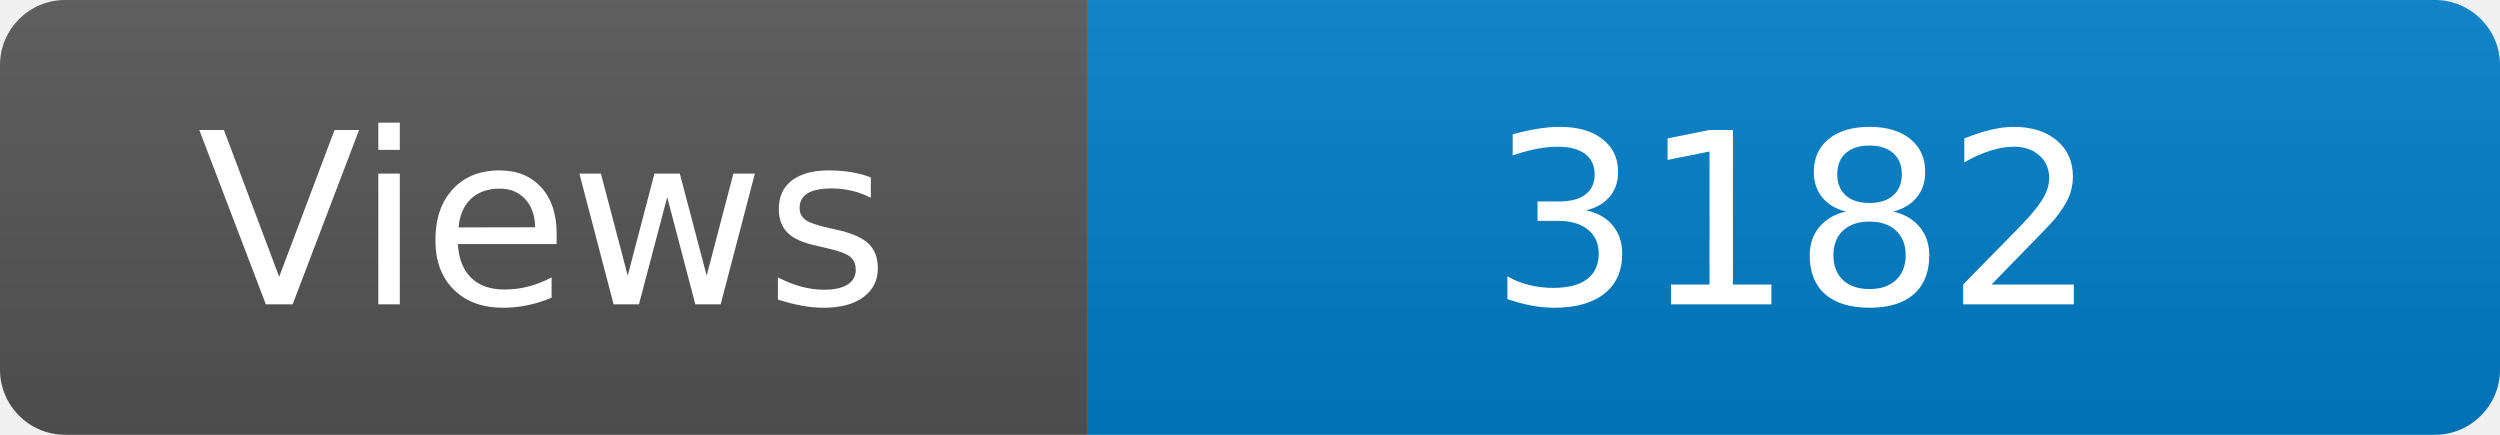
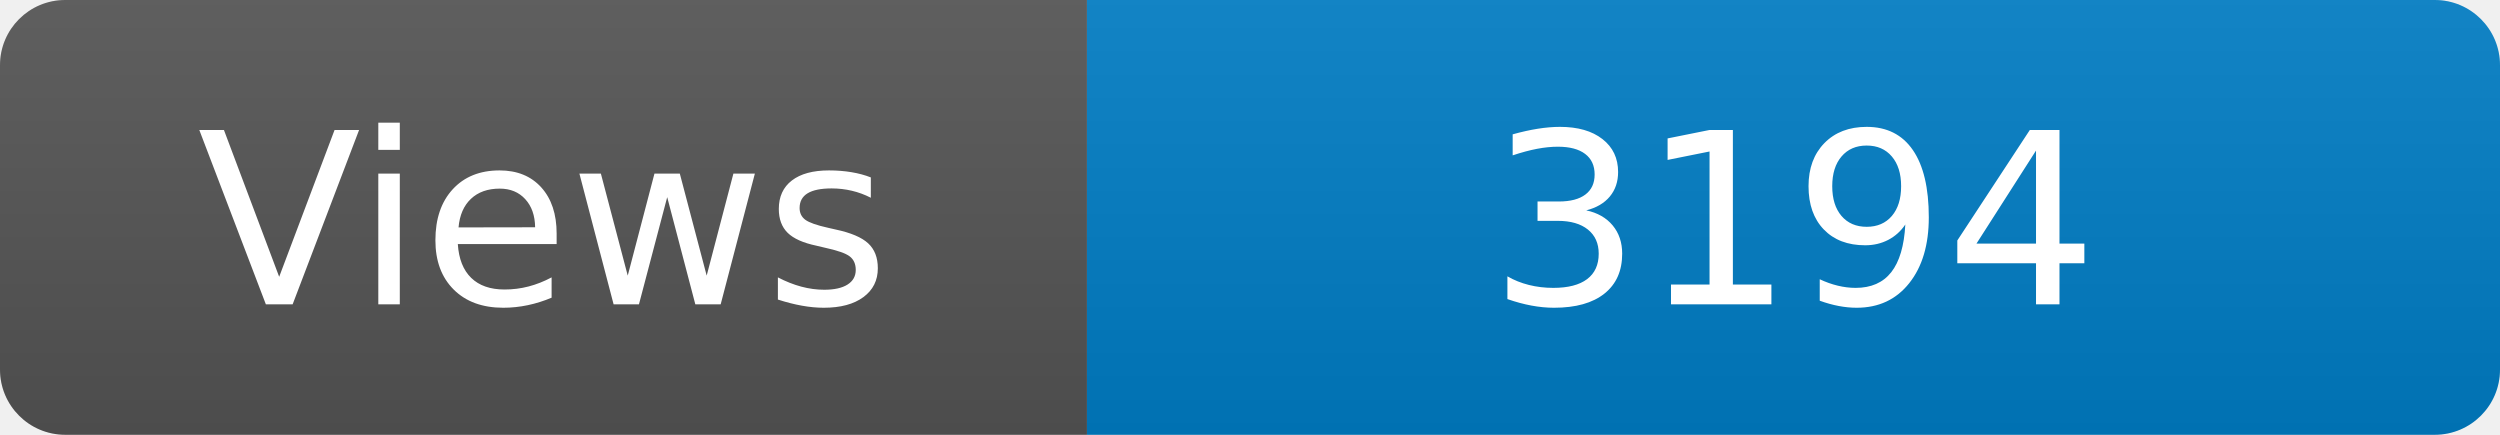
<svg xmlns="http://www.w3.org/2000/svg" width="115" height="20" role="img" aria-label="Maintained?: yes">
  <linearGradient id="s" x2="0" y2="100%">
    <stop offset="0" stop-color="#bbb" stop-opacity=".1" />
    <stop offset="1" stop-opacity=".1" />
  </linearGradient>
  <clipPath id="r">
    <rect width="115" height="20" rx="3" fill="#fff" />
  </clipPath>
  <g clip-path="url(#r)">
    <rect width="50" height="20" fill="#555" />
    <rect x="50" width="160" height="20" fill="#007ec6" />
    <rect width="115" height="20" fill="url(#s)" />
  </g>
  <g fill="#fff" text-anchor="middle" font-family="Verdana,Geneva,DejaVu Sans,sans-serif" font-size="110">
    <text x="250" y="140" transform="scale(.1)" fill="#fff">Views</text>
-     <text x="825" y="140" transform="scale(.1)" fill="#fff">3182</text>
+     <text x="825" y="140" transform="scale(.1)" fill="#fff">3194</text>
  </g>
</svg>
